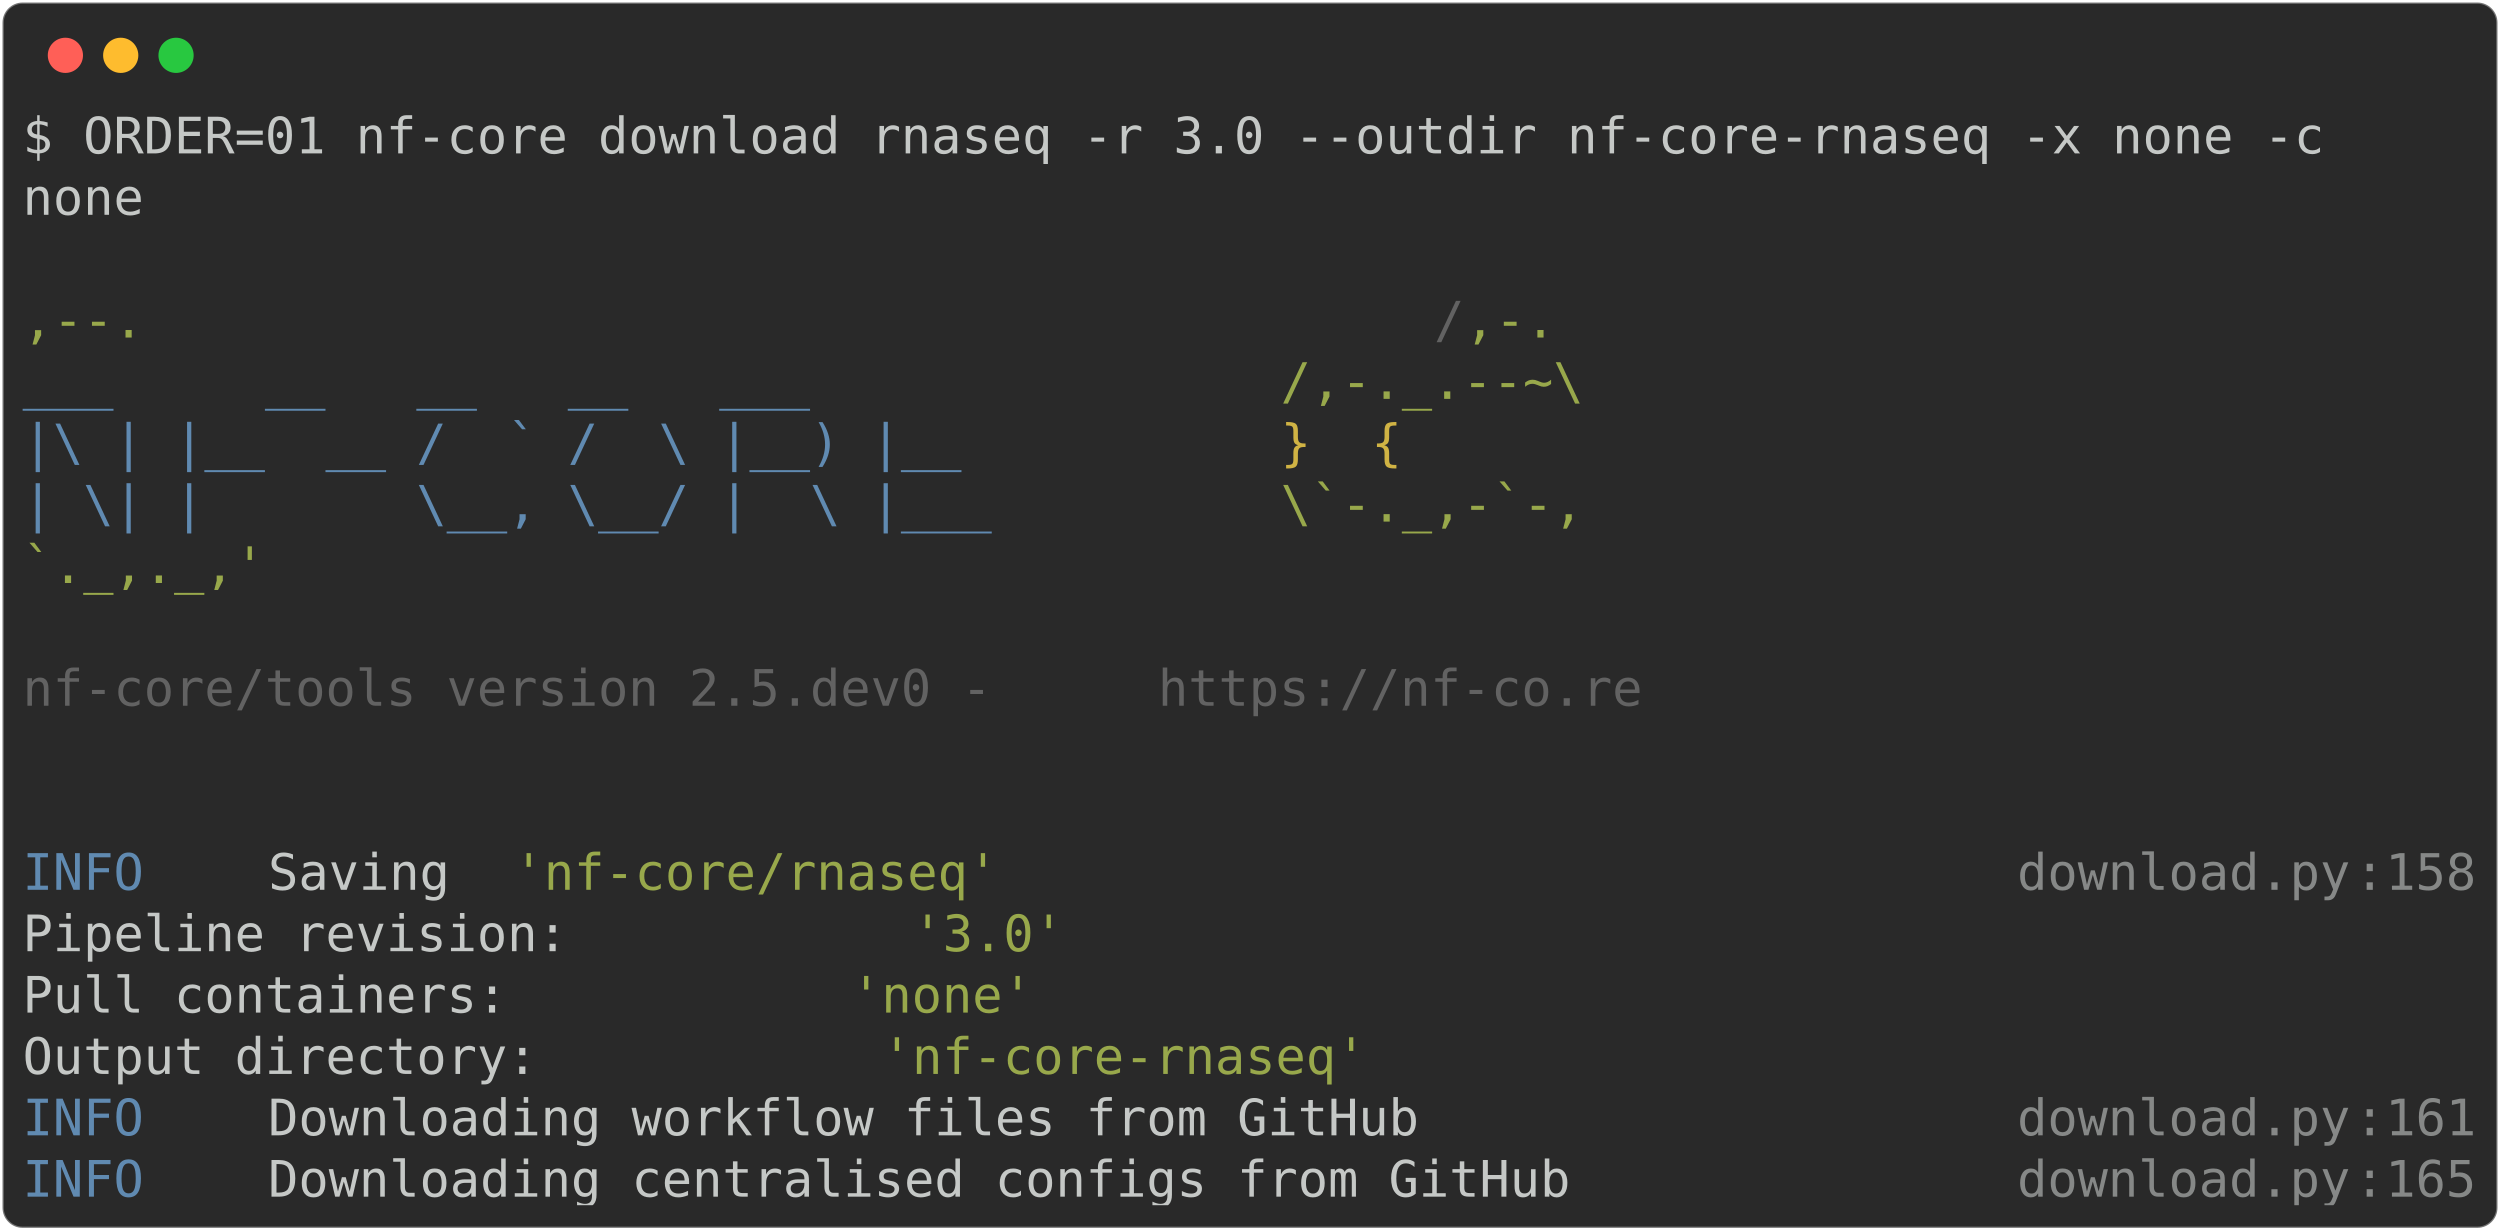
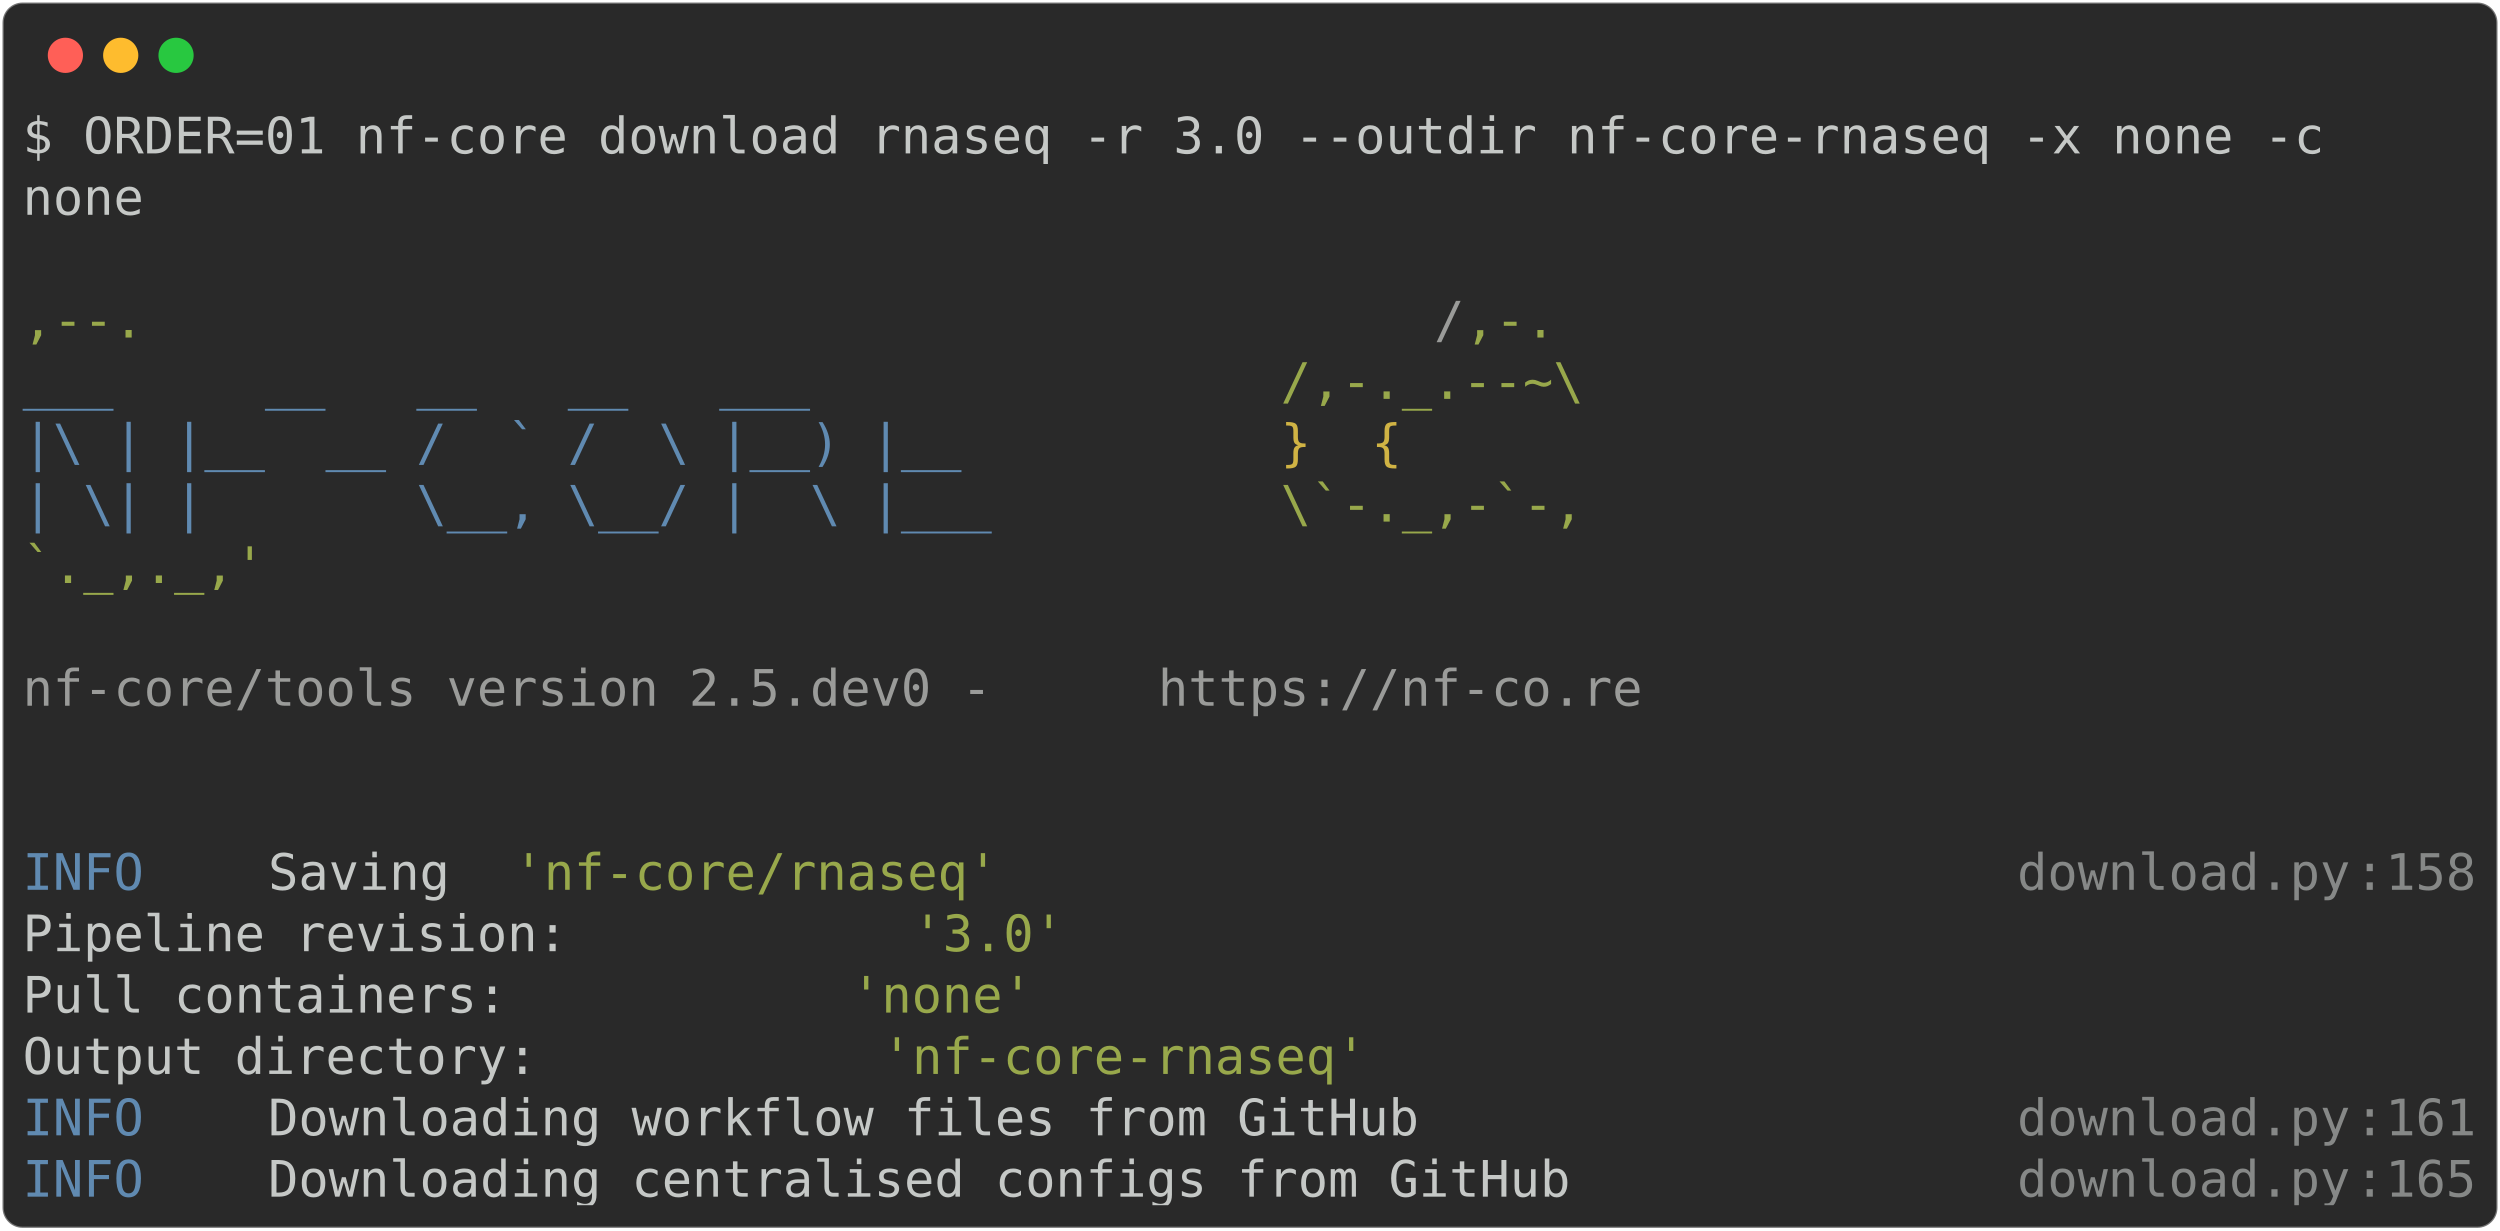
<svg xmlns="http://www.w3.org/2000/svg" class="rich-terminal" viewBox="0 0 994 489.2">
  <style>

    @font-face {
        font-family: "Fira Code";
        src: local("FiraCode-Regular"),
                url("https://cdnjs.cloudflare.com/ajax/libs/firacode/6.2.0/woff2/FiraCode-Regular.woff2") format("woff2"),
                url("https://cdnjs.cloudflare.com/ajax/libs/firacode/6.2.0/woff/FiraCode-Regular.woff") format("woff");
        font-style: normal;
        font-weight: 400;
    }
    @font-face {
        font-family: "Fira Code";
        src: local("FiraCode-Bold"),
                url("https://cdnjs.cloudflare.com/ajax/libs/firacode/6.2.0/woff2/FiraCode-Bold.woff2") format("woff2"),
                url("https://cdnjs.cloudflare.com/ajax/libs/firacode/6.2.0/woff/FiraCode-Bold.woff") format("woff");
        font-style: bold;
        font-weight: 700;
    }

    .terminal-2852966698-matrix {
        font-family: Fira Code, monospace;
        font-size: 20px;
        line-height: 24.4px;
        font-variant-east-asian: full-width;
    }

    .terminal-2852966698-title {
        font-size: 18px;
        font-weight: bold;
        font-family: arial;
    }

    .terminal-2852966698-r1 { fill: #c5c8c6 }
.terminal-2852966698-r2 { fill: #98a84b }
- .terminal-2852966698-r3 { fill: #626262 }
+ .terminal-2852966698-r3 { fill: #9a9b99 }
.terminal-2852966698-r4 { fill: #608ab1 }
.terminal-2852966698-r5 { fill: #d0b344 }
.terminal-2852966698-r6 { fill: #868887 }
    </style>
  <defs>
    <clipPath id="terminal-2852966698-clip-terminal">
      <rect x="0" y="0" width="975.0" height="438.2" />
    </clipPath>
    <clipPath id="terminal-2852966698-line-0">
      <rect x="0" y="1.5" width="976" height="24.65" />
    </clipPath>
    <clipPath id="terminal-2852966698-line-1">
      <rect x="0" y="25.9" width="976" height="24.65" />
    </clipPath>
    <clipPath id="terminal-2852966698-line-2">
      <rect x="0" y="50.3" width="976" height="24.65" />
    </clipPath>
    <clipPath id="terminal-2852966698-line-3">
      <rect x="0" y="74.7" width="976" height="24.65" />
    </clipPath>
    <clipPath id="terminal-2852966698-line-4">
      <rect x="0" y="99.1" width="976" height="24.65" />
    </clipPath>
    <clipPath id="terminal-2852966698-line-5">
      <rect x="0" y="123.5" width="976" height="24.65" />
    </clipPath>
    <clipPath id="terminal-2852966698-line-6">
      <rect x="0" y="147.9" width="976" height="24.65" />
    </clipPath>
    <clipPath id="terminal-2852966698-line-7">
      <rect x="0" y="172.3" width="976" height="24.65" />
    </clipPath>
    <clipPath id="terminal-2852966698-line-8">
      <rect x="0" y="196.7" width="976" height="24.65" />
    </clipPath>
    <clipPath id="terminal-2852966698-line-9">
      <rect x="0" y="221.1" width="976" height="24.65" />
    </clipPath>
    <clipPath id="terminal-2852966698-line-10">
      <rect x="0" y="245.5" width="976" height="24.65" />
    </clipPath>
    <clipPath id="terminal-2852966698-line-11">
      <rect x="0" y="269.9" width="976" height="24.65" />
    </clipPath>
    <clipPath id="terminal-2852966698-line-12">
      <rect x="0" y="294.3" width="976" height="24.65" />
    </clipPath>
    <clipPath id="terminal-2852966698-line-13">
      <rect x="0" y="318.7" width="976" height="24.65" />
    </clipPath>
    <clipPath id="terminal-2852966698-line-14">
      <rect x="0" y="343.1" width="976" height="24.65" />
    </clipPath>
    <clipPath id="terminal-2852966698-line-15">
      <rect x="0" y="367.5" width="976" height="24.65" />
    </clipPath>
    <clipPath id="terminal-2852966698-line-16">
      <rect x="0" y="391.9" width="976" height="24.65" />
    </clipPath>
  </defs>
  <rect fill="#292929" stroke="rgba(255,255,255,0.35)" stroke-width="1" x="1" y="1" width="992" height="487.2" rx="8" />
  <g transform="translate(26,22)">
    <circle cx="0" cy="0" r="7" fill="#ff5f57" />
    <circle cx="22" cy="0" r="7" fill="#febc2e" />
    <circle cx="44" cy="0" r="7" fill="#28c840" />
  </g>
  <g transform="translate(9, 41)" clip-path="url(#terminal-2852966698-clip-terminal)">
    <g class="terminal-2852966698-matrix">
      <text class="terminal-2852966698-r1" x="0" y="20" textLength="939.4" clip-path="url(#terminal-2852966698-line-0)">$ ORDER=01 nf-core download rnaseq -r 3.0 --outdir nf-core-rnaseq -x none -c </text>
      <text class="terminal-2852966698-r1" x="976" y="20" textLength="12.2" clip-path="url(#terminal-2852966698-line-0)">
</text>
      <text class="terminal-2852966698-r1" x="0" y="44.4" textLength="48.8" clip-path="url(#terminal-2852966698-line-1)">none</text>
      <text class="terminal-2852966698-r1" x="976" y="44.4" textLength="12.2" clip-path="url(#terminal-2852966698-line-1)">
</text>
      <text class="terminal-2852966698-r1" x="976" y="68.8" textLength="12.2" clip-path="url(#terminal-2852966698-line-2)">
</text>
      <text class="terminal-2852966698-r2" x="0" y="93.2" textLength="561.2" clip-path="url(#terminal-2852966698-line-3)">                                          ,--.</text>
      <text class="terminal-2852966698-r3" x="561.2" y="93.2" textLength="12.2" clip-path="url(#terminal-2852966698-line-3)">/</text>
      <text class="terminal-2852966698-r2" x="573.4" y="93.2" textLength="36.6" clip-path="url(#terminal-2852966698-line-3)">,-.</text>
      <text class="terminal-2852966698-r1" x="976" y="93.2" textLength="12.2" clip-path="url(#terminal-2852966698-line-3)">
</text>
      <text class="terminal-2852966698-r4" x="0" y="117.6" textLength="500.2" clip-path="url(#terminal-2852966698-line-4)">          ___     __   __   __   ___     </text>
      <text class="terminal-2852966698-r2" x="500.2" y="117.6" textLength="122" clip-path="url(#terminal-2852966698-line-4)">/,-._.--~\</text>
      <text class="terminal-2852966698-r1" x="976" y="117.6" textLength="12.2" clip-path="url(#terminal-2852966698-line-4)">
</text>
      <text class="terminal-2852966698-r4" x="0" y="142" textLength="500.2" clip-path="url(#terminal-2852966698-line-5)">    |\ | |__  __ /  ` /  \ |__) |__      </text>
      <text class="terminal-2852966698-r5" x="500.2" y="142" textLength="85.4" clip-path="url(#terminal-2852966698-line-5)">   }  {</text>
      <text class="terminal-2852966698-r1" x="976" y="142" textLength="12.2" clip-path="url(#terminal-2852966698-line-5)">
</text>
      <text class="terminal-2852966698-r4" x="0" y="166.4" textLength="500.2" clip-path="url(#terminal-2852966698-line-6)">    | \| |       \__, \__/ |  \ |___     </text>
      <text class="terminal-2852966698-r2" x="500.2" y="166.4" textLength="122" clip-path="url(#terminal-2852966698-line-6)">\`-._,-`-,</text>
      <text class="terminal-2852966698-r1" x="976" y="166.4" textLength="12.2" clip-path="url(#terminal-2852966698-line-6)">
</text>
      <text class="terminal-2852966698-r2" x="0" y="190.8" textLength="610" clip-path="url(#terminal-2852966698-line-7)">                                          `._,._,'</text>
      <text class="terminal-2852966698-r1" x="976" y="190.8" textLength="12.2" clip-path="url(#terminal-2852966698-line-7)">
</text>
      <text class="terminal-2852966698-r1" x="976" y="215.2" textLength="12.2" clip-path="url(#terminal-2852966698-line-8)">
</text>
      <text class="terminal-2852966698-r3" x="0" y="239.6" textLength="451.4" clip-path="url(#terminal-2852966698-line-9)">    nf-core/tools version 2.5.dev0 - </text>
      <text class="terminal-2852966698-r3" x="451.4" y="239.6" textLength="195.2" clip-path="url(#terminal-2852966698-line-9)">https://nf-co.re</text>
      <text class="terminal-2852966698-r1" x="976" y="239.6" textLength="12.2" clip-path="url(#terminal-2852966698-line-9)">
</text>
      <text class="terminal-2852966698-r1" x="976" y="264" textLength="12.2" clip-path="url(#terminal-2852966698-line-10)">
</text>
      <text class="terminal-2852966698-r1" x="976" y="288.4" textLength="12.2" clip-path="url(#terminal-2852966698-line-11)">
</text>
      <text class="terminal-2852966698-r4" x="0" y="312.8" textLength="97.6" clip-path="url(#terminal-2852966698-line-12)">INFO    </text>
      <text class="terminal-2852966698-r1" x="97.6" y="312.8" textLength="97.6" clip-path="url(#terminal-2852966698-line-12)"> Saving </text>
      <text class="terminal-2852966698-r2" x="195.2" y="312.8" textLength="195.2" clip-path="url(#terminal-2852966698-line-12)">'nf-core/rnaseq'</text>
      <text class="terminal-2852966698-r6" x="793" y="312.8" textLength="134.2" clip-path="url(#terminal-2852966698-line-12)">download.py</text>
      <text class="terminal-2852966698-r6" x="927.2" y="312.8" textLength="12.2" clip-path="url(#terminal-2852966698-line-12)">:</text>
      <text class="terminal-2852966698-r6" x="939.4" y="312.8" textLength="36.6" clip-path="url(#terminal-2852966698-line-12)">158</text>
      <text class="terminal-2852966698-r1" x="976" y="312.8" textLength="12.2" clip-path="url(#terminal-2852966698-line-12)">
</text>
      <text class="terminal-2852966698-r1" x="0" y="337.2" textLength="353.8" clip-path="url(#terminal-2852966698-line-13)">          Pipeline revision: </text>
      <text class="terminal-2852966698-r2" x="353.8" y="337.2" textLength="61" clip-path="url(#terminal-2852966698-line-13)">'3.0'</text>
      <text class="terminal-2852966698-r1" x="976" y="337.2" textLength="12.2" clip-path="url(#terminal-2852966698-line-13)">
</text>
      <text class="terminal-2852966698-r1" x="0" y="361.6" textLength="329.4" clip-path="url(#terminal-2852966698-line-14)">          Pull containers: </text>
      <text class="terminal-2852966698-r2" x="329.4" y="361.6" textLength="73.2" clip-path="url(#terminal-2852966698-line-14)">'none'</text>
      <text class="terminal-2852966698-r1" x="976" y="361.6" textLength="12.2" clip-path="url(#terminal-2852966698-line-14)">
</text>
      <text class="terminal-2852966698-r1" x="0" y="386" textLength="341.6" clip-path="url(#terminal-2852966698-line-15)">          Output directory: </text>
      <text class="terminal-2852966698-r2" x="341.6" y="386" textLength="195.2" clip-path="url(#terminal-2852966698-line-15)">'nf-core-rnaseq'</text>
      <text class="terminal-2852966698-r1" x="976" y="386" textLength="12.2" clip-path="url(#terminal-2852966698-line-15)">
</text>
      <text class="terminal-2852966698-r4" x="0" y="410.4" textLength="97.6" clip-path="url(#terminal-2852966698-line-16)">INFO    </text>
      <text class="terminal-2852966698-r1" x="97.6" y="410.4" textLength="695.4" clip-path="url(#terminal-2852966698-line-16)"> Downloading workflow files from GitHub                  </text>
      <text class="terminal-2852966698-r6" x="793" y="410.4" textLength="134.2" clip-path="url(#terminal-2852966698-line-16)">download.py</text>
      <text class="terminal-2852966698-r6" x="927.2" y="410.4" textLength="12.2" clip-path="url(#terminal-2852966698-line-16)">:</text>
      <text class="terminal-2852966698-r6" x="939.4" y="410.4" textLength="36.6" clip-path="url(#terminal-2852966698-line-16)">161</text>
      <text class="terminal-2852966698-r1" x="976" y="410.4" textLength="12.2" clip-path="url(#terminal-2852966698-line-16)">
</text>
      <text class="terminal-2852966698-r4" x="0" y="434.8" textLength="97.6" clip-path="url(#terminal-2852966698-line-17)">INFO    </text>
      <text class="terminal-2852966698-r1" x="97.6" y="434.8" textLength="695.4" clip-path="url(#terminal-2852966698-line-17)"> Downloading centralised configs from GitHub             </text>
      <text class="terminal-2852966698-r6" x="793" y="434.8" textLength="134.2" clip-path="url(#terminal-2852966698-line-17)">download.py</text>
      <text class="terminal-2852966698-r6" x="927.2" y="434.8" textLength="12.2" clip-path="url(#terminal-2852966698-line-17)">:</text>
      <text class="terminal-2852966698-r6" x="939.4" y="434.8" textLength="36.6" clip-path="url(#terminal-2852966698-line-17)">165</text>
      <text class="terminal-2852966698-r1" x="976" y="434.8" textLength="12.2" clip-path="url(#terminal-2852966698-line-17)">
</text>
    </g>
  </g>
</svg>
